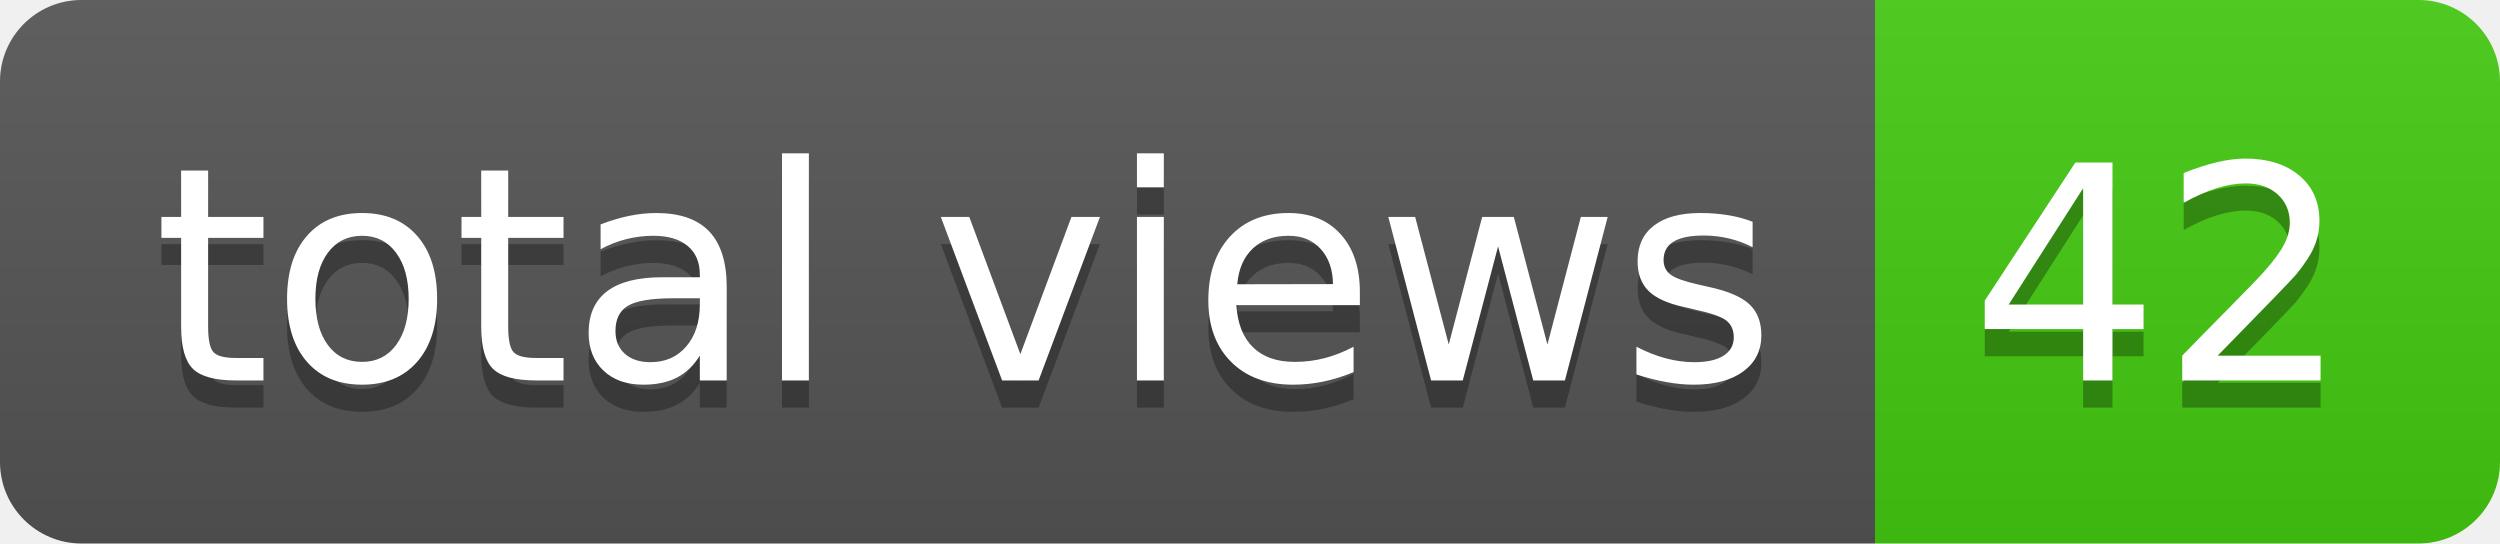
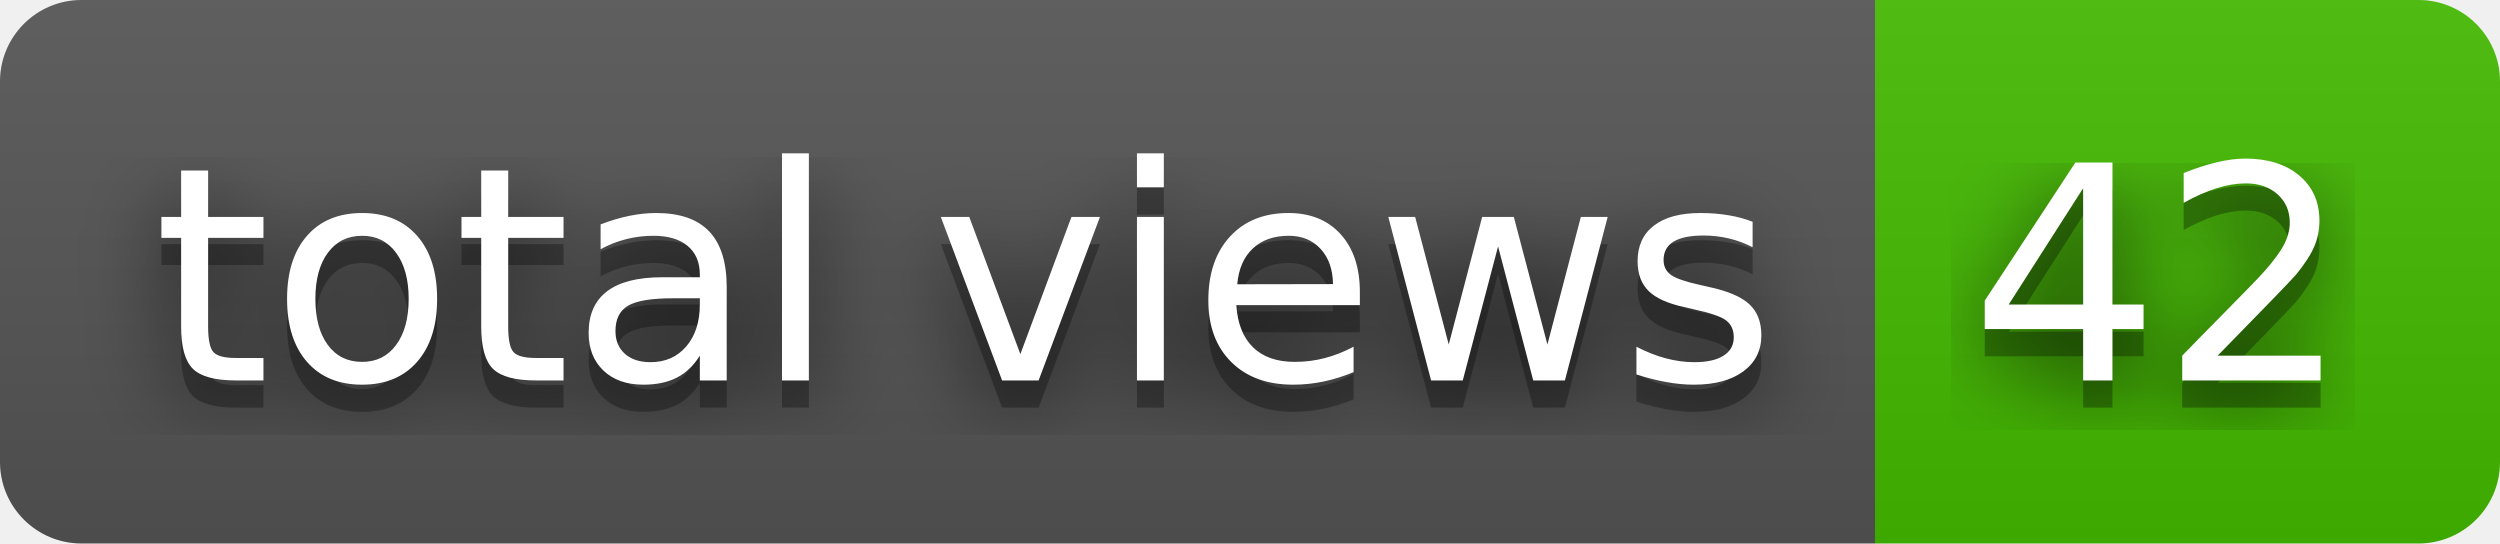
<svg xmlns="http://www.w3.org/2000/svg" width="92" height="20" role="img" aria-label="total views: 42">
+   <filter id="blur">
+     <feGaussianBlur in="SourceGraphic" stdDeviation="16" />
+   </filter>
  <linearGradient id="s" x2="0" y2="100%">
    <stop offset="0" stop-color="#bbb" stop-opacity=".1" />
    <stop offset="1" stop-opacity=".1" />
  </linearGradient>
  <clipPath id="r">
    <rect width="92" height="20" rx="3" fill="#fff" />
  </clipPath>
  <g clip-path="url(#r)">
    <rect width="69" height="20" fill="#555" />
-     <rect x="69" width="23" height="20" fill="#4c1" />
+     <rect x="69" width="23" height="20" fill="#4b0" />
    <rect width="92" height="20" fill="url(#s)" />
  </g>
  <g fill="#fff" text-anchor="middle" font-family="Verdana,Geneva,DejaVu Sans,sans-serif" text-rendering="geometricPrecision" font-size="110">
+     <text aria-hidden="true" x="355" y="150" fill="#010101" fill-opacity=".80" filter="url(#blur)" transform="scale(.1)" textLength="590">total views</text>
    <text aria-hidden="true" x="355" y="150" fill="#010101" fill-opacity=".3" transform="scale(.1)" textLength="590">total views</text>
    <text x="355" y="140" transform="scale(.1)" fill="#fff" textLength="590">total views</text>
+     <text aria-hidden="true" x="795" y="150" fill="#010101" fill-opacity=".80" filter="url(#blur)" transform="scale(.1)" textLength="130">42</text>
    <text aria-hidden="true" x="795" y="150" fill="#010101" fill-opacity=".3" transform="scale(.1)" textLength="130">42</text>
    <text x="795" y="140" transform="scale(.1)" fill="#fff" textLength="130">42</text>
  </g>
</svg>
